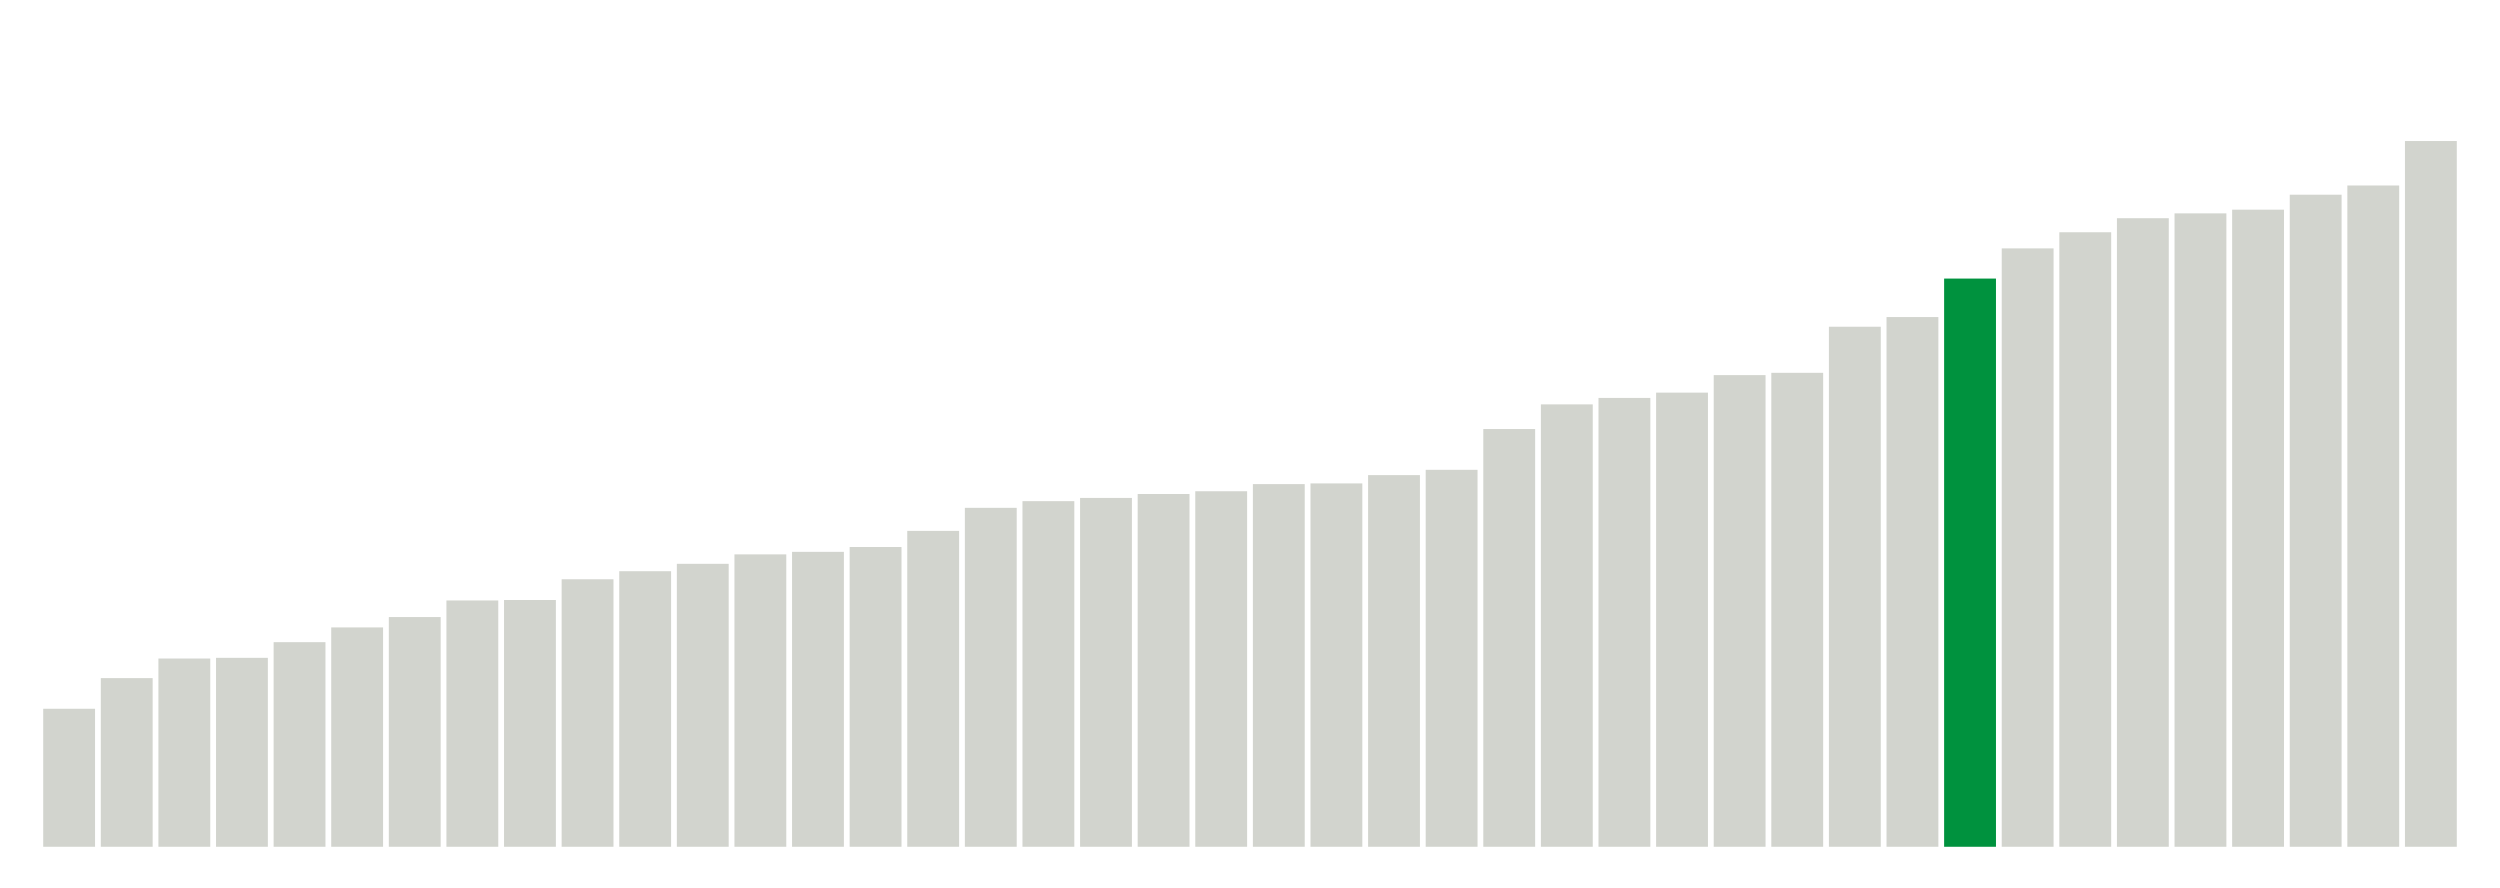
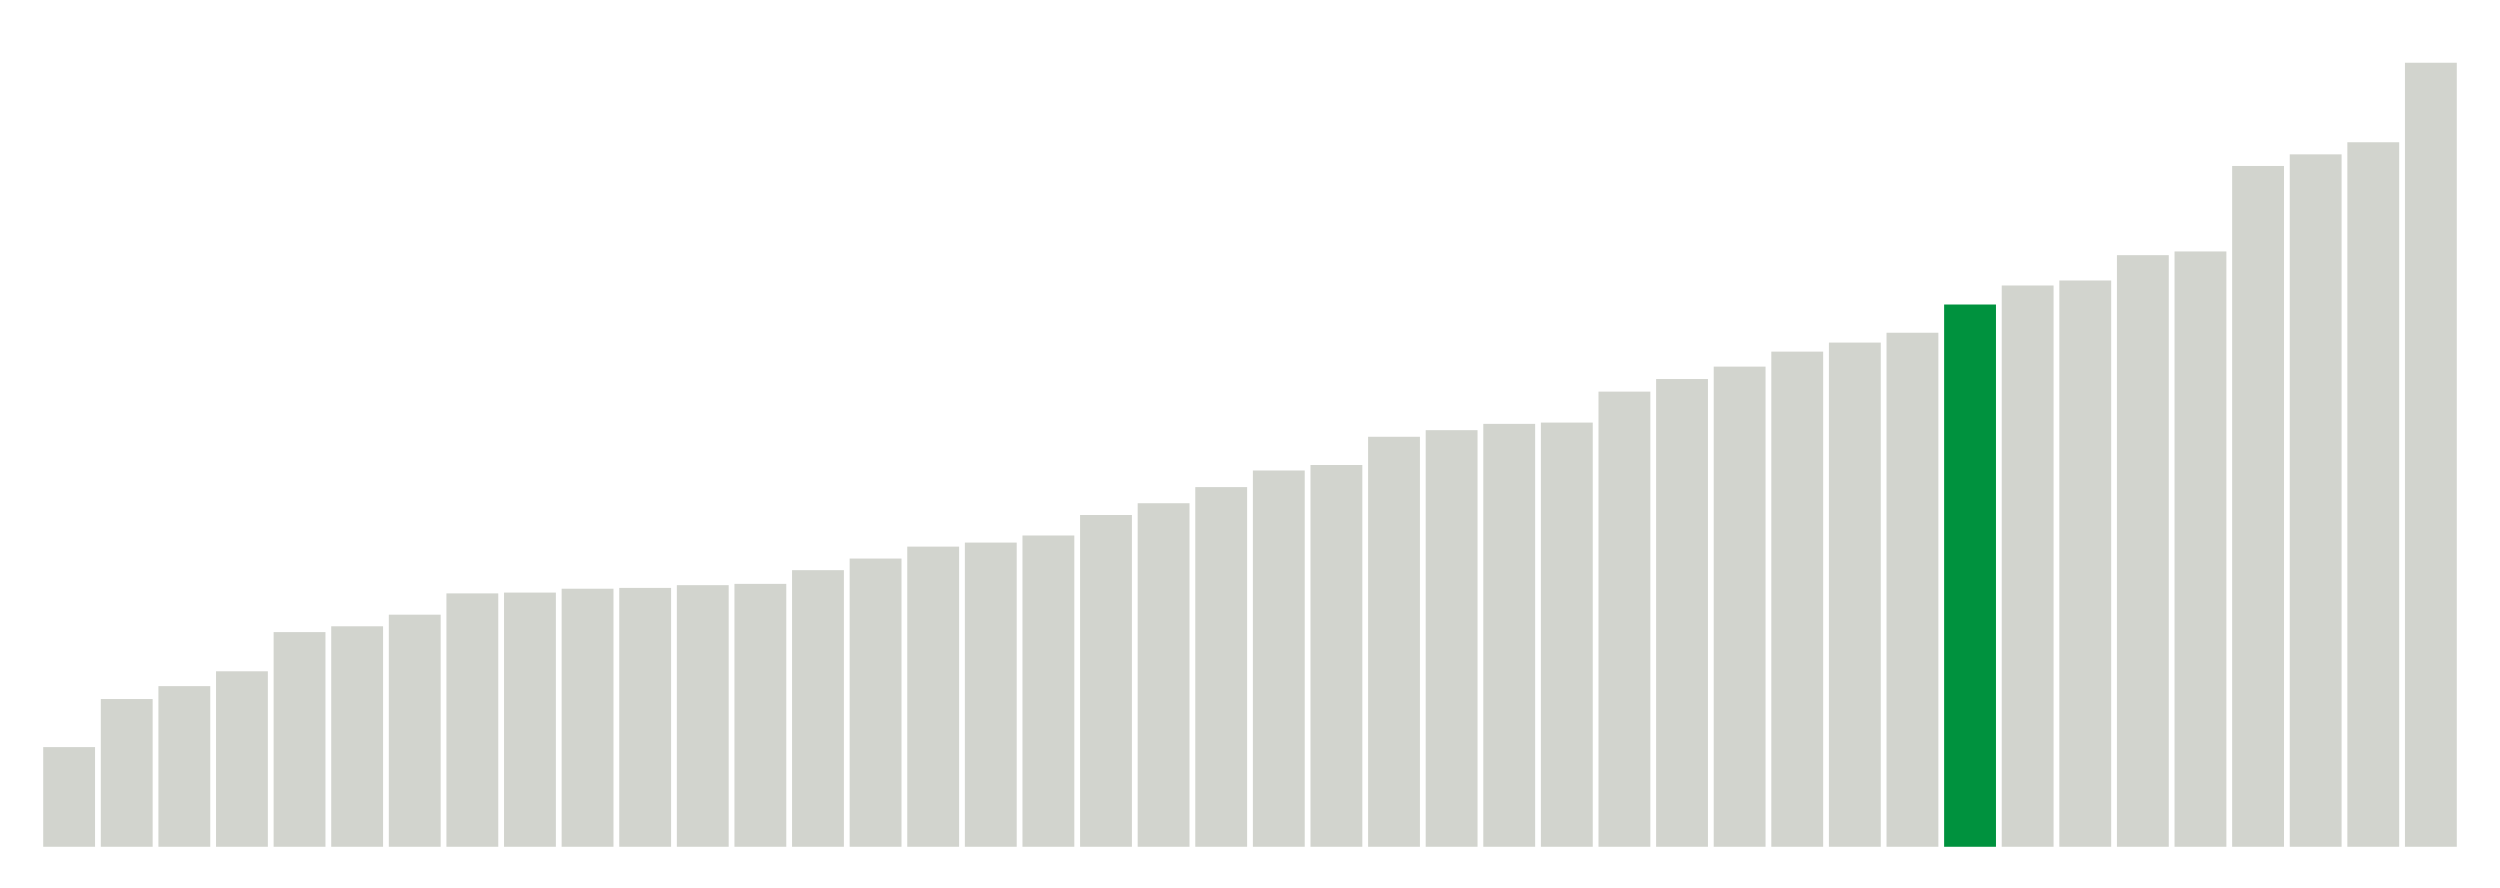
<svg xmlns="http://www.w3.org/2000/svg" version="1.1" class="marks" width="310" height="110">
  <g fill="none" stroke-miterlimit="10" transform="translate(5,5)">
    <g class="mark-group role-frame root" role="graphics-object" aria-roledescription="group mark container">
      <g transform="translate(0,0)">
        <path class="background" aria-hidden="true" d="M0,0h300v100h-300Z" stroke="#ddd" stroke-width="0" />
        <g>
          <g class="mark-rect role-mark marks" role="graphics-object" aria-roledescription="rect mark container">
-             <path aria-label="neighborhood: Greenwich Village - SoHo; unmodified_data_value_geo_entity: 59.9" role="graphics-symbol" aria-roledescription="bar" d="M0.357,82.886h6.429v17.114h-6.429Z" fill="#D2D4CE" />
-             <path aria-label="neighborhood: Lower Manhattan; unmodified_data_value_geo_entity: 73.2" role="graphics-symbol" aria-roledescription="bar" d="M7.5,79.086h6.429v20.914h-6.429Z" fill="#D2D4CE" />
-             <path aria-label="neighborhood: Bayside - Little Neck; unmodified_data_value_geo_entity: 81.7" role="graphics-symbol" aria-roledescription="bar" d="M14.643,76.657h6.429v23.343h-6.429Z" fill="#D2D4CE" />
-             <path aria-label="neighborhood: Upper East Side; unmodified_data_value_geo_entity: 82" role="graphics-symbol" aria-roledescription="bar" d="M21.786,76.571h6.429v23.429h-6.429Z" fill="#D2D4CE" />
-             <path aria-label="neighborhood: Ridgewood - Forest Hills; unmodified_data_value_geo_entity: 88.8" role="graphics-symbol" aria-roledescription="bar" d="M28.929,74.629h6.429v25.371h-6.429Z" fill="#D2D4CE" />
-             <path aria-label="neighborhood: Chelsea - Clinton; unmodified_data_value_geo_entity: 95.2" role="graphics-symbol" aria-roledescription="bar" d="M36.071,72.8h6.429v27.2h-6.429Z" fill="#D2D4CE" />
-             <path aria-label="neighborhood: Southeast Queens; unmodified_data_value_geo_entity: 99.7" role="graphics-symbol" aria-roledescription="bar" d="M43.214,71.514h6.429v28.486h-6.429Z" fill="#D2D4CE" />
-             <path aria-label="neighborhood: West Queens; unmodified_data_value_geo_entity: 106.9" role="graphics-symbol" aria-roledescription="bar" d="M50.357,69.457h6.429v30.543h-6.429Z" fill="#D2D4CE" />
-             <path aria-label="neighborhood: Upper West Side; unmodified_data_value_geo_entity: 107.1" role="graphics-symbol" aria-roledescription="bar" d="M57.5,69.4h6.429v30.6h-6.429Z" fill="#D2D4CE" />
-             <path aria-label="neighborhood: Flushing - Clearview; unmodified_data_value_geo_entity: 116.1" role="graphics-symbol" aria-roledescription="bar" d="M64.643,66.829h6.429v33.171h-6.429Z" fill="#D2D4CE" />
-             <path aria-label="neighborhood: Gramercy Park - Murray Hill; unmodified_data_value_geo_entity: 119.6" role="graphics-symbol" aria-roledescription="bar" d="M71.786,65.829h6.429v34.171h-6.429Z" fill="#D2D4CE" />
-             <path aria-label="neighborhood: Fresh Meadows; unmodified_data_value_geo_entity: 122.8" role="graphics-symbol" aria-roledescription="bar" d="M78.929,64.914h6.429v35.086h-6.429Z" fill="#D2D4CE" />
-             <path aria-label="neighborhood: Borough Park; unmodified_data_value_geo_entity: 126.9" role="graphics-symbol" aria-roledescription="bar" d="M86.071,63.743h6.429v36.257h-6.429Z" fill="#D2D4CE" />
-             <path aria-label="neighborhood: Downtown - Heights - Slope; unmodified_data_value_geo_entity: 128" role="graphics-symbol" aria-roledescription="bar" d="M93.214,63.429h6.429v36.571h-6.429Z" fill="#D2D4CE" />
-             <path aria-label="neighborhood: Washington Heights; unmodified_data_value_geo_entity: 130.1" role="graphics-symbol" aria-roledescription="bar" d="M100.357,62.829h6.429v37.171h-6.429Z" fill="#D2D4CE" />
-             <path aria-label="neighborhood: Southwest Queens; unmodified_data_value_geo_entity: 137.1" role="graphics-symbol" aria-roledescription="bar" d="M107.5,60.829h6.429v39.171h-6.429Z" fill="#D2D4CE" />
-             <path aria-label="neighborhood: Long Island City - Astoria; unmodified_data_value_geo_entity: 147.1" role="graphics-symbol" aria-roledescription="bar" d="M114.643,57.971h6.429v42.029h-6.429Z" fill="#D2D4CE" />
-             <path aria-label="neighborhood: Bensonhurst - Bay Ridge; unmodified_data_value_geo_entity: 150" role="graphics-symbol" aria-roledescription="bar" d="M121.786,57.143h6.429v42.857h-6.429Z" fill="#D2D4CE" />
-             <path aria-label="neighborhood: Greenpoint; unmodified_data_value_geo_entity: 151.4" role="graphics-symbol" aria-roledescription="bar" d="M128.929,56.743h6.429v43.257h-6.429Z" fill="#D2D4CE" />
-             <path aria-label="neighborhood: Willowbrook; unmodified_data_value_geo_entity: 153.1" role="graphics-symbol" aria-roledescription="bar" d="M136.071,56.257h6.429v43.743h-6.429Z" fill="#D2D4CE" />
-             <path aria-label="neighborhood: Union Square - Lower East Side; unmodified_data_value_geo_entity: 154.3" role="graphics-symbol" aria-roledescription="bar" d="M143.214,55.914h6.429v44.086h-6.429Z" fill="#D2D4CE" />
-             <path aria-label="neighborhood: South Beach - Tottenville; unmodified_data_value_geo_entity: 157.4" role="graphics-symbol" aria-roledescription="bar" d="M150.357,55.029h6.429v44.971h-6.429Z" fill="#D2D4CE" />
-             <path aria-label="neighborhood: Sunset Park; unmodified_data_value_geo_entity: 157.7" role="graphics-symbol" aria-roledescription="bar" d="M157.5,54.943h6.429v45.057h-6.429Z" fill="#D2D4CE" />
-             <path aria-label="neighborhood: Coney Island - Sheepshead Bay; unmodified_data_value_geo_entity: 161.3" role="graphics-symbol" aria-roledescription="bar" d="M164.643,53.914h6.429v46.086h-6.429Z" fill="#D2D4CE" />
-             <path aria-label="neighborhood: Jamaica; unmodified_data_value_geo_entity: 163.6" role="graphics-symbol" aria-roledescription="bar" d="M171.786,53.257h6.429v46.743h-6.429Z" fill="#D2D4CE" />
-             <path aria-label="neighborhood: Kingsbridge - Riverdale; unmodified_data_value_geo_entity: 181.3" role="graphics-symbol" aria-roledescription="bar" d="M178.929,48.2h6.429v51.8h-6.429Z" fill="#D2D4CE" />
-             <path aria-label="neighborhood: East Flatbush - Flatbush; unmodified_data_value_geo_entity: 192" role="graphics-symbol" aria-roledescription="bar" d="M186.071,45.143h6.429v54.857h-6.429Z" fill="#D2D4CE" />
-             <path aria-label="neighborhood: Canarsie - Flatlands; unmodified_data_value_geo_entity: 194.8" role="graphics-symbol" aria-roledescription="bar" d="M193.214,44.343h6.429v55.657h-6.429Z" fill="#D2D4CE" />
-             <path aria-label="neighborhood: Northeast Bronx; unmodified_data_value_geo_entity: 197.1" role="graphics-symbol" aria-roledescription="bar" d="M200.357,43.686h6.429v56.314h-6.429Z" fill="#D2D4CE" />
-             <path aria-label="neighborhood: Pelham - Throgs Neck; unmodified_data_value_geo_entity: 204.7" role="graphics-symbol" aria-roledescription="bar" d="M207.5,41.514h6.429v58.486h-6.429Z" fill="#D2D4CE" />
-             <path aria-label="neighborhood: Williamsburg - Bushwick; unmodified_data_value_geo_entity: 205.7" role="graphics-symbol" aria-roledescription="bar" d="M214.643,41.229h6.429v58.771h-6.429Z" fill="#D2D4CE" />
-             <path aria-label="neighborhood: Central Harlem - Morningside Heights; unmodified_data_value_geo_entity: 225.7" role="graphics-symbol" aria-roledescription="bar" d="M221.786,35.514h6.429v64.486h-6.429Z" fill="#D2D4CE" />
-             <path aria-label="neighborhood: Stapleton - St. George; unmodified_data_value_geo_entity: 229.9" role="graphics-symbol" aria-roledescription="bar" d="M228.929,34.314h6.429v65.686h-6.429Z" fill="#D2D4CE" />
-             <path aria-label="neighborhood: Fordham - Bronx Pk; unmodified_data_value_geo_entity: 246.6" role="graphics-symbol" aria-roledescription="bar" d="M236.071,29.543h6.429v70.457h-6.429Z" fill="#00923E" />
-             <path aria-label="neighborhood: Crotona -Tremont; unmodified_data_value_geo_entity: 259.7" role="graphics-symbol" aria-roledescription="bar" d="M243.214,25.8h6.429v74.2h-6.429Z" fill="#D2D4CE" />
-             <path aria-label="neighborhood: Bedford Stuyvesant - Crown Heights; unmodified_data_value_geo_entity: 266.7" role="graphics-symbol" aria-roledescription="bar" d="M250.357,23.8h6.429v76.2h-6.429Z" fill="#D2D4CE" />
-             <path aria-label="neighborhood: Rockaways; unmodified_data_value_geo_entity: 272.8" role="graphics-symbol" aria-roledescription="bar" d="M257.5,22.057h6.429v77.943h-6.429Z" fill="#D2D4CE" />
-             <path aria-label="neighborhood: East New York; unmodified_data_value_geo_entity: 274.9" role="graphics-symbol" aria-roledescription="bar" d="M264.643,21.457h6.429v78.543h-6.429Z" fill="#D2D4CE" />
-             <path aria-label="neighborhood: Port Richmond; unmodified_data_value_geo_entity: 276.5" role="graphics-symbol" aria-roledescription="bar" d="M271.786,21h6.429v79h-6.429Z" fill="#D2D4CE" />
-             <path aria-label="neighborhood: High Bridge - Morrisania; unmodified_data_value_geo_entity: 283" role="graphics-symbol" aria-roledescription="bar" d="M278.929,19.143h6.429v80.857h-6.429Z" fill="#D2D4CE" />
-             <path aria-label="neighborhood: East Harlem; unmodified_data_value_geo_entity: 287" role="graphics-symbol" aria-roledescription="bar" d="M286.071,18h6.429v82h-6.429Z" fill="#D2D4CE" />
-             <path aria-label="neighborhood: Hunts Point - Mott Haven; unmodified_data_value_geo_entity: 306.3" role="graphics-symbol" aria-roledescription="bar" d="M293.214,12.486h6.429v87.514h-6.429Z" fill="#D2D4CE" />
+             <path aria-label="neighborhood: Greenwich Village - SoHo; unmodified_data_value_geo_entity: 61.8" role="graphics-symbol" aria-roledescription="bar" d="M0.357,87.64h6.429v12.36h-6.429Z" fill="#D2D4CE" />
+             <path aria-label="neighborhood: Upper East Side; unmodified_data_value_geo_entity: 91.6" role="graphics-symbol" aria-roledescription="bar" d="M7.5,81.68h6.429v18.32h-6.429Z" fill="#D2D4CE" />
+             <path aria-label="neighborhood: Gramercy Park - Murray Hill; unmodified_data_value_geo_entity: 99.6" role="graphics-symbol" aria-roledescription="bar" d="M14.643,80.08h6.429v19.92h-6.429Z" fill="#D2D4CE" />
+             <path aria-label="neighborhood: Bayside - Little Neck; unmodified_data_value_geo_entity: 108.8" role="graphics-symbol" aria-roledescription="bar" d="M21.786,78.24h6.429v21.76h-6.429Z" fill="#D2D4CE" />
+             <path aria-label="neighborhood: Lower Manhattan; unmodified_data_value_geo_entity: 133.1" role="graphics-symbol" aria-roledescription="bar" d="M28.929,73.38h6.429v26.62h-6.429Z" fill="#D2D4CE" />
+             <path aria-label="neighborhood: Upper West Side; unmodified_data_value_geo_entity: 136.7" role="graphics-symbol" aria-roledescription="bar" d="M36.071,72.66h6.429v27.34h-6.429Z" fill="#D2D4CE" />
+             <path aria-label="neighborhood: Chelsea - Clinton; unmodified_data_value_geo_entity: 143.9" role="graphics-symbol" aria-roledescription="bar" d="M43.214,71.22h6.429v28.78h-6.429Z" fill="#D2D4CE" />
+             <path aria-label="neighborhood: Willowbrook; unmodified_data_value_geo_entity: 157.1" role="graphics-symbol" aria-roledescription="bar" d="M50.357,68.58h6.429v31.42h-6.429Z" fill="#D2D4CE" />
+             <path aria-label="neighborhood: Fresh Meadows; unmodified_data_value_geo_entity: 157.6" role="graphics-symbol" aria-roledescription="bar" d="M57.5,68.48h6.429v31.52h-6.429Z" fill="#D2D4CE" />
+             <path aria-label="neighborhood: Ridgewood - Forest Hills; unmodified_data_value_geo_entity: 160" role="graphics-symbol" aria-roledescription="bar" d="M64.643,68h6.429v32h-6.429Z" fill="#D2D4CE" />
+             <path aria-label="neighborhood: Greenpoint; unmodified_data_value_geo_entity: 160.5" role="graphics-symbol" aria-roledescription="bar" d="M71.786,67.9h6.429v32.1h-6.429Z" fill="#D2D4CE" />
+             <path aria-label="neighborhood: Southeast Queens; unmodified_data_value_geo_entity: 162.2" role="graphics-symbol" aria-roledescription="bar" d="M78.929,67.56h6.429v32.44h-6.429Z" fill="#D2D4CE" />
+             <path aria-label="neighborhood: Downtown - Heights - Slope; unmodified_data_value_geo_entity: 163" role="graphics-symbol" aria-roledescription="bar" d="M86.071,67.4h6.429v32.6h-6.429Z" fill="#D2D4CE" />
+             <path aria-label="neighborhood: Flushing - Clearview; unmodified_data_value_geo_entity: 171.5" role="graphics-symbol" aria-roledescription="bar" d="M93.214,65.7h6.429v34.3h-6.429Z" fill="#D2D4CE" />
+             <path aria-label="neighborhood: Union Square - Lower East Side; unmodified_data_value_geo_entity: 178.7" role="graphics-symbol" aria-roledescription="bar" d="M100.357,64.26h6.429v35.74h-6.429Z" fill="#D2D4CE" />
+             <path aria-label="neighborhood: Borough Park; unmodified_data_value_geo_entity: 186.1" role="graphics-symbol" aria-roledescription="bar" d="M107.5,62.78h6.429v37.22h-6.429Z" fill="#D2D4CE" />
+             <path aria-label="neighborhood: South Beach - Tottenville; unmodified_data_value_geo_entity: 188.6" role="graphics-symbol" aria-roledescription="bar" d="M114.643,62.28h6.429v37.72h-6.429Z" fill="#D2D4CE" />
+             <path aria-label="neighborhood: Bensonhurst - Bay Ridge; unmodified_data_value_geo_entity: 193" role="graphics-symbol" aria-roledescription="bar" d="M121.786,61.4h6.429v38.6h-6.429Z" fill="#D2D4CE" />
+             <path aria-label="neighborhood: Washington Heights; unmodified_data_value_geo_entity: 205.7" role="graphics-symbol" aria-roledescription="bar" d="M128.929,58.86h6.429v41.14h-6.429Z" fill="#D2D4CE" />
+             <path aria-label="neighborhood: Long Island City - Astoria; unmodified_data_value_geo_entity: 213" role="graphics-symbol" aria-roledescription="bar" d="M136.071,57.4h6.429v42.6h-6.429Z" fill="#D2D4CE" />
+             <path aria-label="neighborhood: Coney Island - Sheepshead Bay; unmodified_data_value_geo_entity: 223" role="graphics-symbol" aria-roledescription="bar" d="M143.214,55.4h6.429v44.6h-6.429Z" fill="#D2D4CE" />
+             <path aria-label="neighborhood: Kingsbridge - Riverdale; unmodified_data_value_geo_entity: 233.3" role="graphics-symbol" aria-roledescription="bar" d="M150.357,53.34h6.429v46.66h-6.429Z" fill="#D2D4CE" />
+             <path aria-label="neighborhood: Southwest Queens; unmodified_data_value_geo_entity: 236.7" role="graphics-symbol" aria-roledescription="bar" d="M157.5,52.66h6.429v47.34h-6.429Z" fill="#D2D4CE" />
+             <path aria-label="neighborhood: Canarsie - Flatlands; unmodified_data_value_geo_entity: 254.2" role="graphics-symbol" aria-roledescription="bar" d="M164.643,49.16h6.429v50.84h-6.429Z" fill="#D2D4CE" />
+             <path aria-label="neighborhood: West Queens; unmodified_data_value_geo_entity: 258.3" role="graphics-symbol" aria-roledescription="bar" d="M171.786,48.34h6.429v51.66h-6.429Z" fill="#D2D4CE" />
+             <path aria-label="neighborhood: Jamaica; unmodified_data_value_geo_entity: 262.2" role="graphics-symbol" aria-roledescription="bar" d="M178.929,47.56h6.429v52.44h-6.429Z" fill="#D2D4CE" />
+             <path aria-label="neighborhood: Sunset Park; unmodified_data_value_geo_entity: 263" role="graphics-symbol" aria-roledescription="bar" d="M186.071,47.4h6.429v52.6h-6.429Z" fill="#D2D4CE" />
+             <path aria-label="neighborhood: East Flatbush - Flatbush; unmodified_data_value_geo_entity: 282.2" role="graphics-symbol" aria-roledescription="bar" d="M193.214,43.56h6.429v56.44h-6.429Z" fill="#D2D4CE" />
+             <path aria-label="neighborhood: Stapleton - St. George; unmodified_data_value_geo_entity: 290" role="graphics-symbol" aria-roledescription="bar" d="M200.357,42h6.429v58h-6.429Z" fill="#D2D4CE" />
+             <path aria-label="neighborhood: Northeast Bronx; unmodified_data_value_geo_entity: 297.7" role="graphics-symbol" aria-roledescription="bar" d="M207.5,40.46h6.429v59.54h-6.429Z" fill="#D2D4CE" />
+             <path aria-label="neighborhood: Williamsburg - Bushwick; unmodified_data_value_geo_entity: 307" role="graphics-symbol" aria-roledescription="bar" d="M214.643,38.6h6.429v61.4h-6.429Z" fill="#D2D4CE" />
+             <path aria-label="neighborhood: Central Harlem - Morningside Heights; unmodified_data_value_geo_entity: 312.6" role="graphics-symbol" aria-roledescription="bar" d="M221.786,37.48h6.429v62.52h-6.429Z" fill="#D2D4CE" />
+             <path aria-label="neighborhood: Pelham - Throgs Neck; unmodified_data_value_geo_entity: 318.7" role="graphics-symbol" aria-roledescription="bar" d="M228.929,36.26h6.429v63.74h-6.429Z" fill="#D2D4CE" />
+             <path aria-label="neighborhood: Fordham - Bronx Pk; unmodified_data_value_geo_entity: 336.2" role="graphics-symbol" aria-roledescription="bar" d="M236.071,32.76h6.429v67.24h-6.429Z" fill="#00923E" />
+             <path aria-label="neighborhood: Port Richmond; unmodified_data_value_geo_entity: 348" role="graphics-symbol" aria-roledescription="bar" d="M243.214,30.4h6.429v69.6h-6.429Z" fill="#D2D4CE" />
+             <path aria-label="neighborhood: Rockaways; unmodified_data_value_geo_entity: 351.1" role="graphics-symbol" aria-roledescription="bar" d="M250.357,29.78h6.429v70.22h-6.429Z" fill="#D2D4CE" />
+             <path aria-label="neighborhood: East New York; unmodified_data_value_geo_entity: 366.8" role="graphics-symbol" aria-roledescription="bar" d="M257.5,26.64h6.429v73.36h-6.429Z" fill="#D2D4CE" />
+             <path aria-label="neighborhood: Bedford Stuyvesant - Crown Heights; unmodified_data_value_geo_entity: 369.1" role="graphics-symbol" aria-roledescription="bar" d="M264.643,26.18h6.429v73.82h-6.429Z" fill="#D2D4CE" />
+             <path aria-label="neighborhood: East Harlem; unmodified_data_value_geo_entity: 422.1" role="graphics-symbol" aria-roledescription="bar" d="M271.786,15.58h6.429v84.42h-6.429Z" fill="#D2D4CE" />
+             <path aria-label="neighborhood: High Bridge - Morrisania; unmodified_data_value_geo_entity: 429.3" role="graphics-symbol" aria-roledescription="bar" d="M278.929,14.14h6.429v85.86h-6.429Z" fill="#D2D4CE" />
+             <path aria-label="neighborhood: Crotona -Tremont; unmodified_data_value_geo_entity: 436.8" role="graphics-symbol" aria-roledescription="bar" d="M286.071,12.64h6.429v87.36h-6.429Z" fill="#D2D4CE" />
+             <path aria-label="neighborhood: Hunts Point - Mott Haven; unmodified_data_value_geo_entity: 486.1" role="graphics-symbol" aria-roledescription="bar" d="M293.214,2.78h6.429v97.22h-6.429Z" fill="#D2D4CE" />
          </g>
        </g>
        <path class="foreground" aria-hidden="true" d="" display="none" />
      </g>
    </g>
  </g>
</svg>
